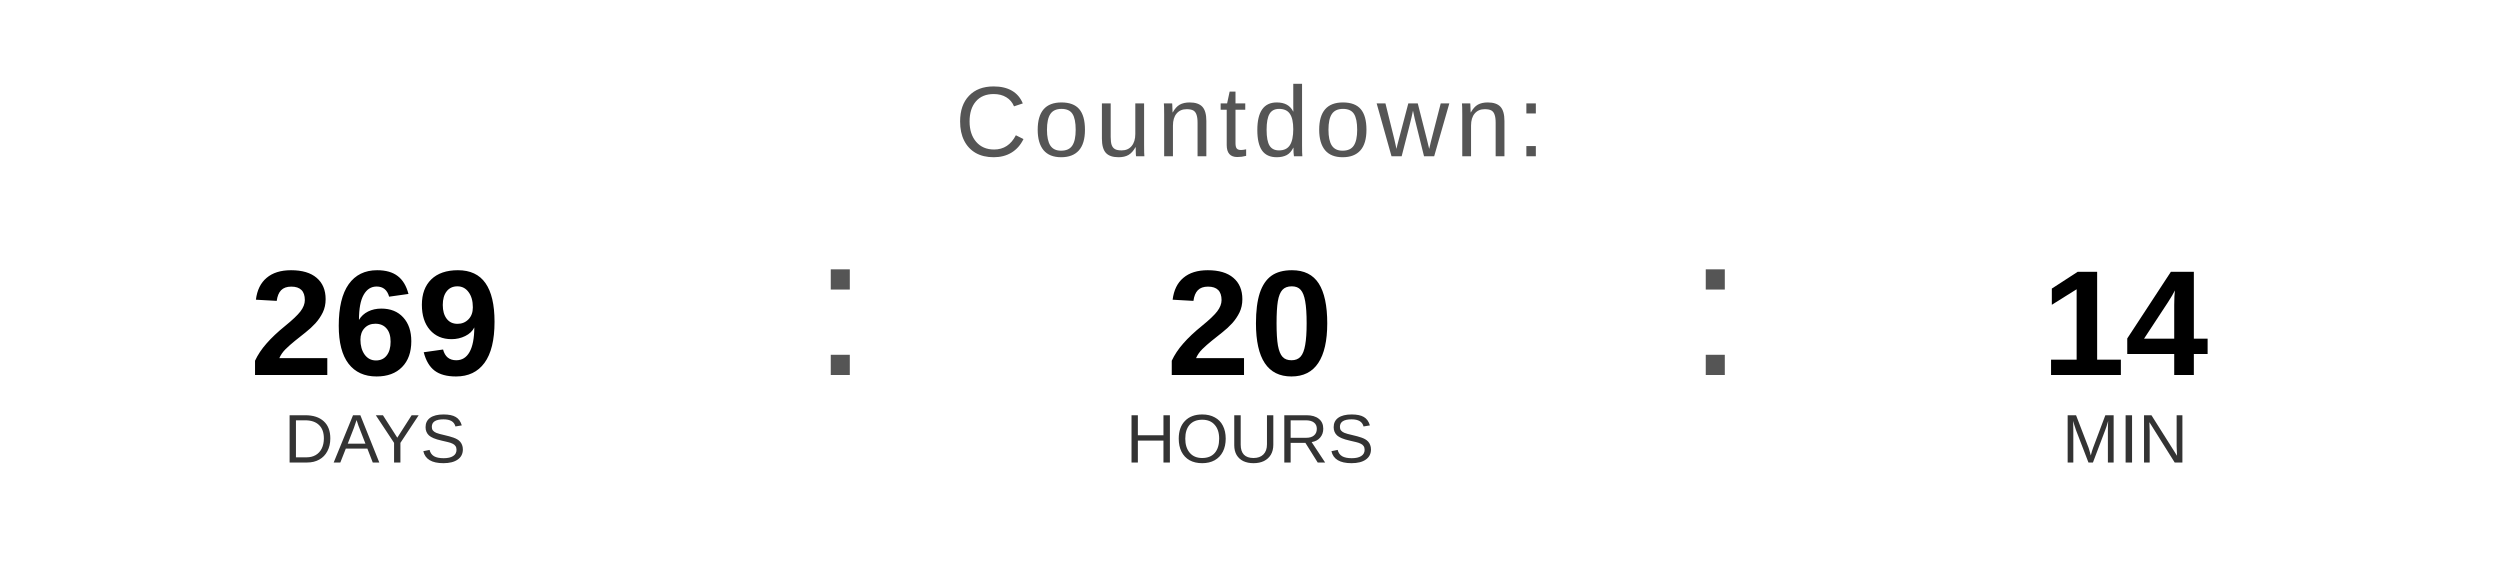
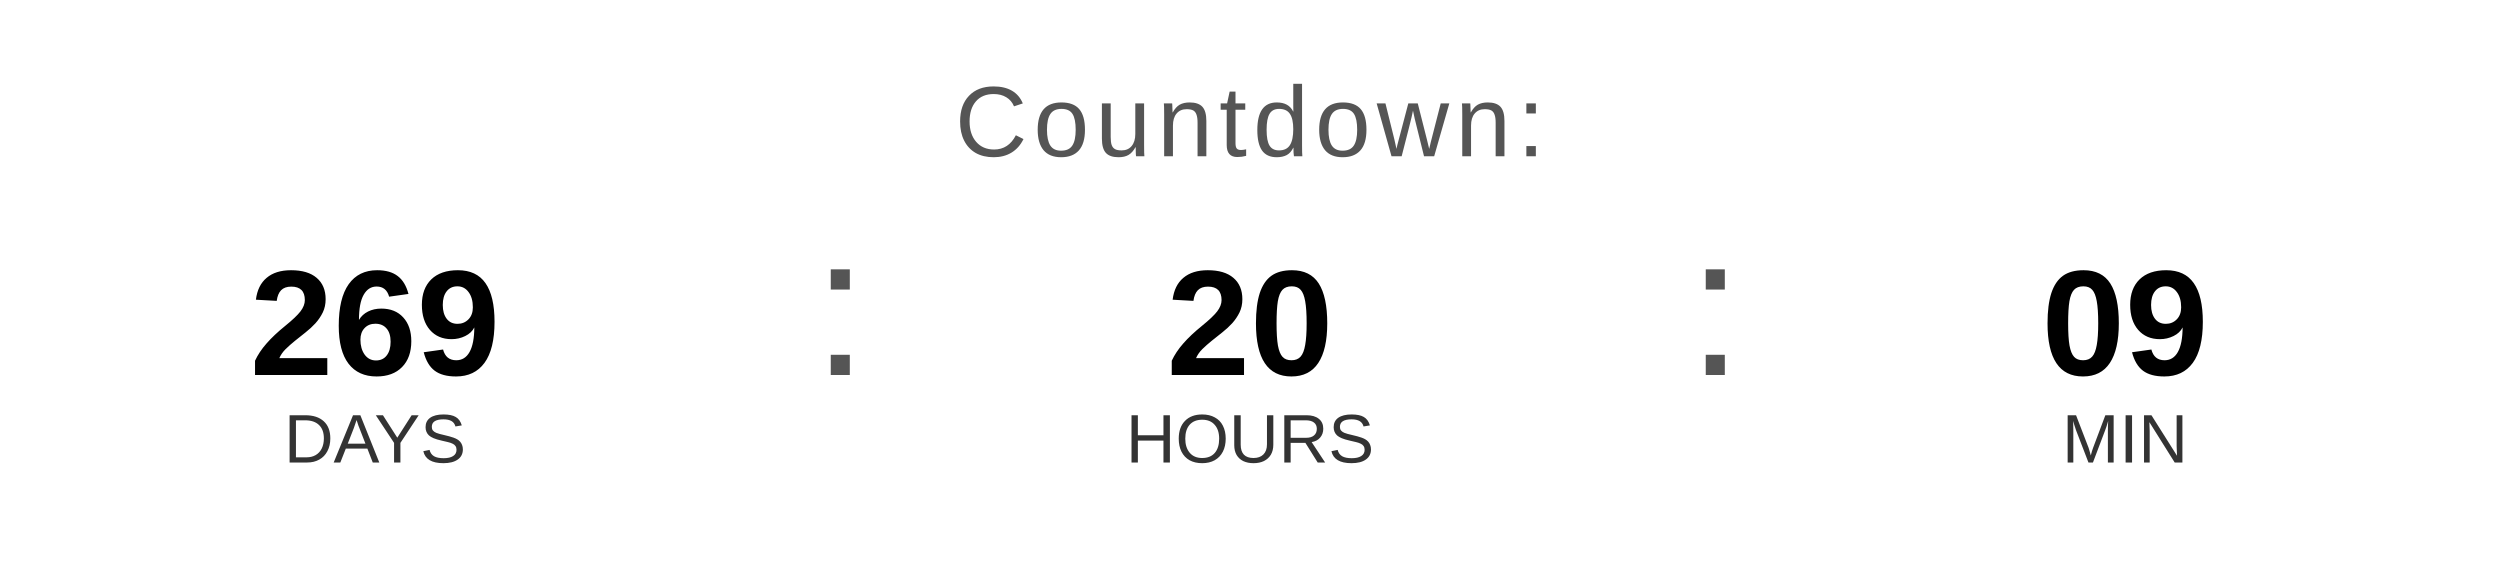
<svg xmlns="http://www.w3.org/2000/svg" width="400" height="90" viewBox="0 0 400 90">
  <text x="200" y="25" font-family="Arial, Helvetica, sans-serif" font-size="16" fill="#555555" text-anchor="middle" letter-spacing="1">
    Countdown:
  </text>
  <text x="60" y="60" font-family="Arial, Helvetica, sans-serif" font-size="24" font-weight="bold" fill="#000000" text-anchor="middle">269</text>
  <text x="60" y="74" font-family="Arial, Helvetica, sans-serif" font-size="11" fill="#333333" text-anchor="middle">DAYS</text>
  <text x="130" y="60" font-family="Arial, sans-serif" font-size="32" fill="#555555">:</text>
  <text x="200" y="60" font-family="Arial, Helvetica, sans-serif" font-size="24" font-weight="bold" fill="#000000" text-anchor="middle">20</text>
  <text x="200" y="74" font-family="Arial, Helvetica, sans-serif" font-size="11" fill="#333333" text-anchor="middle">HOURS</text>
  <text x="270" y="60" font-family="Arial, sans-serif" font-size="32" fill="#555555">:</text>
-   <text x="340" y="60" font-family="Arial, Helvetica, sans-serif" font-size="24" font-weight="bold" fill="#000000" text-anchor="middle">14</text>
+   <text x="340" y="60" font-family="Arial, Helvetica, sans-serif" font-size="24" font-weight="bold" fill="#000000" text-anchor="middle">09</text>
  <text x="340" y="74" font-family="Arial, Helvetica, sans-serif" font-size="11" fill="#333333" text-anchor="middle">MIN</text>
</svg>
